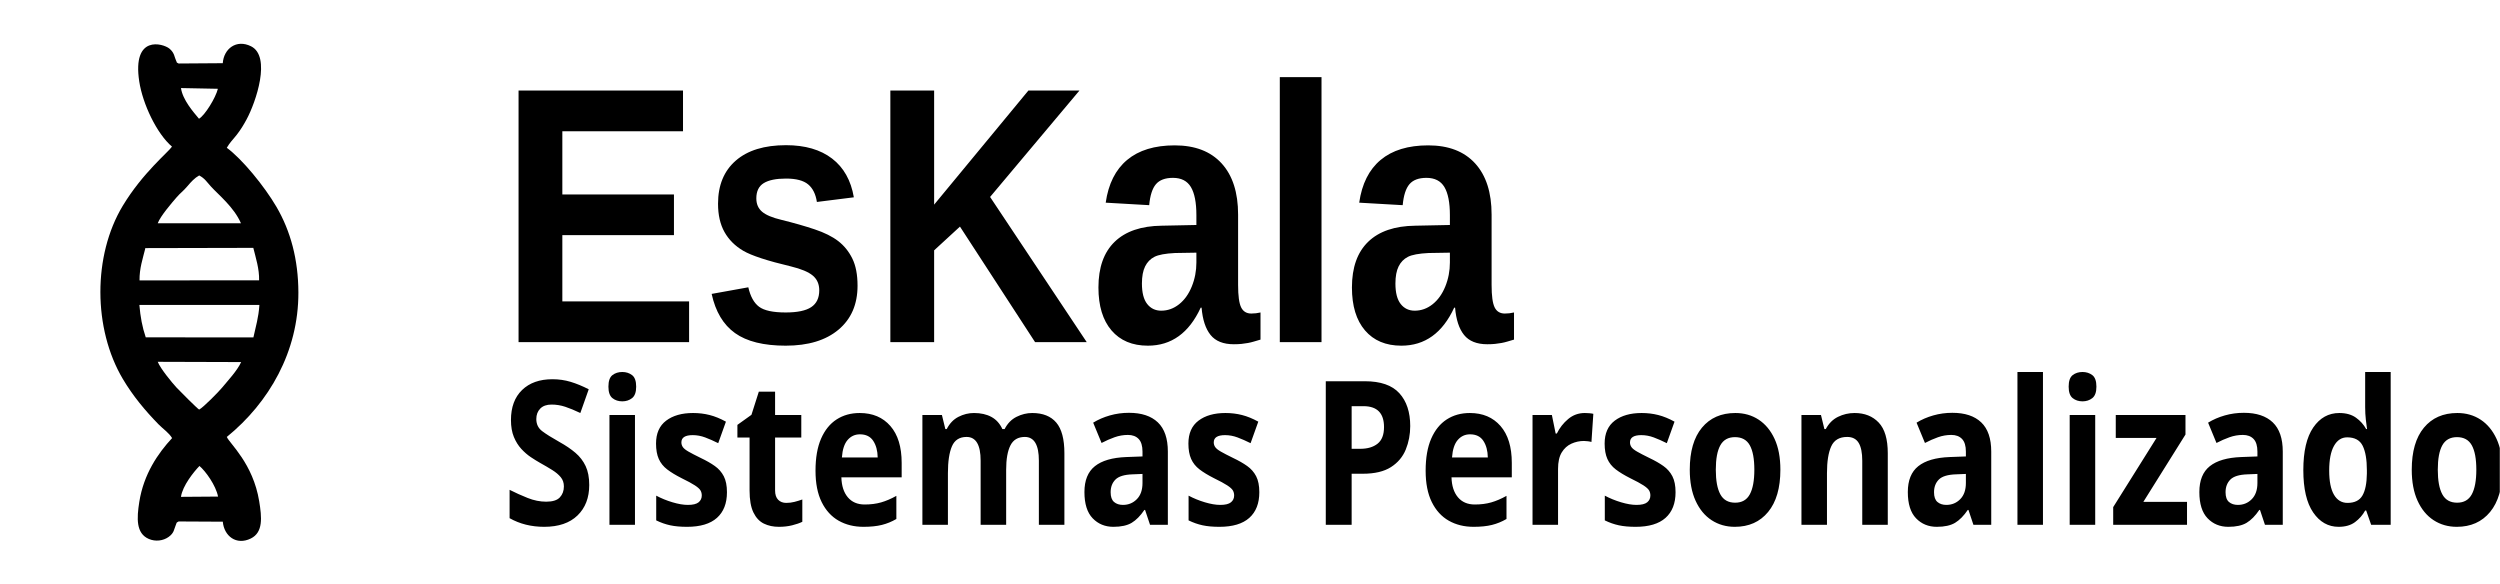
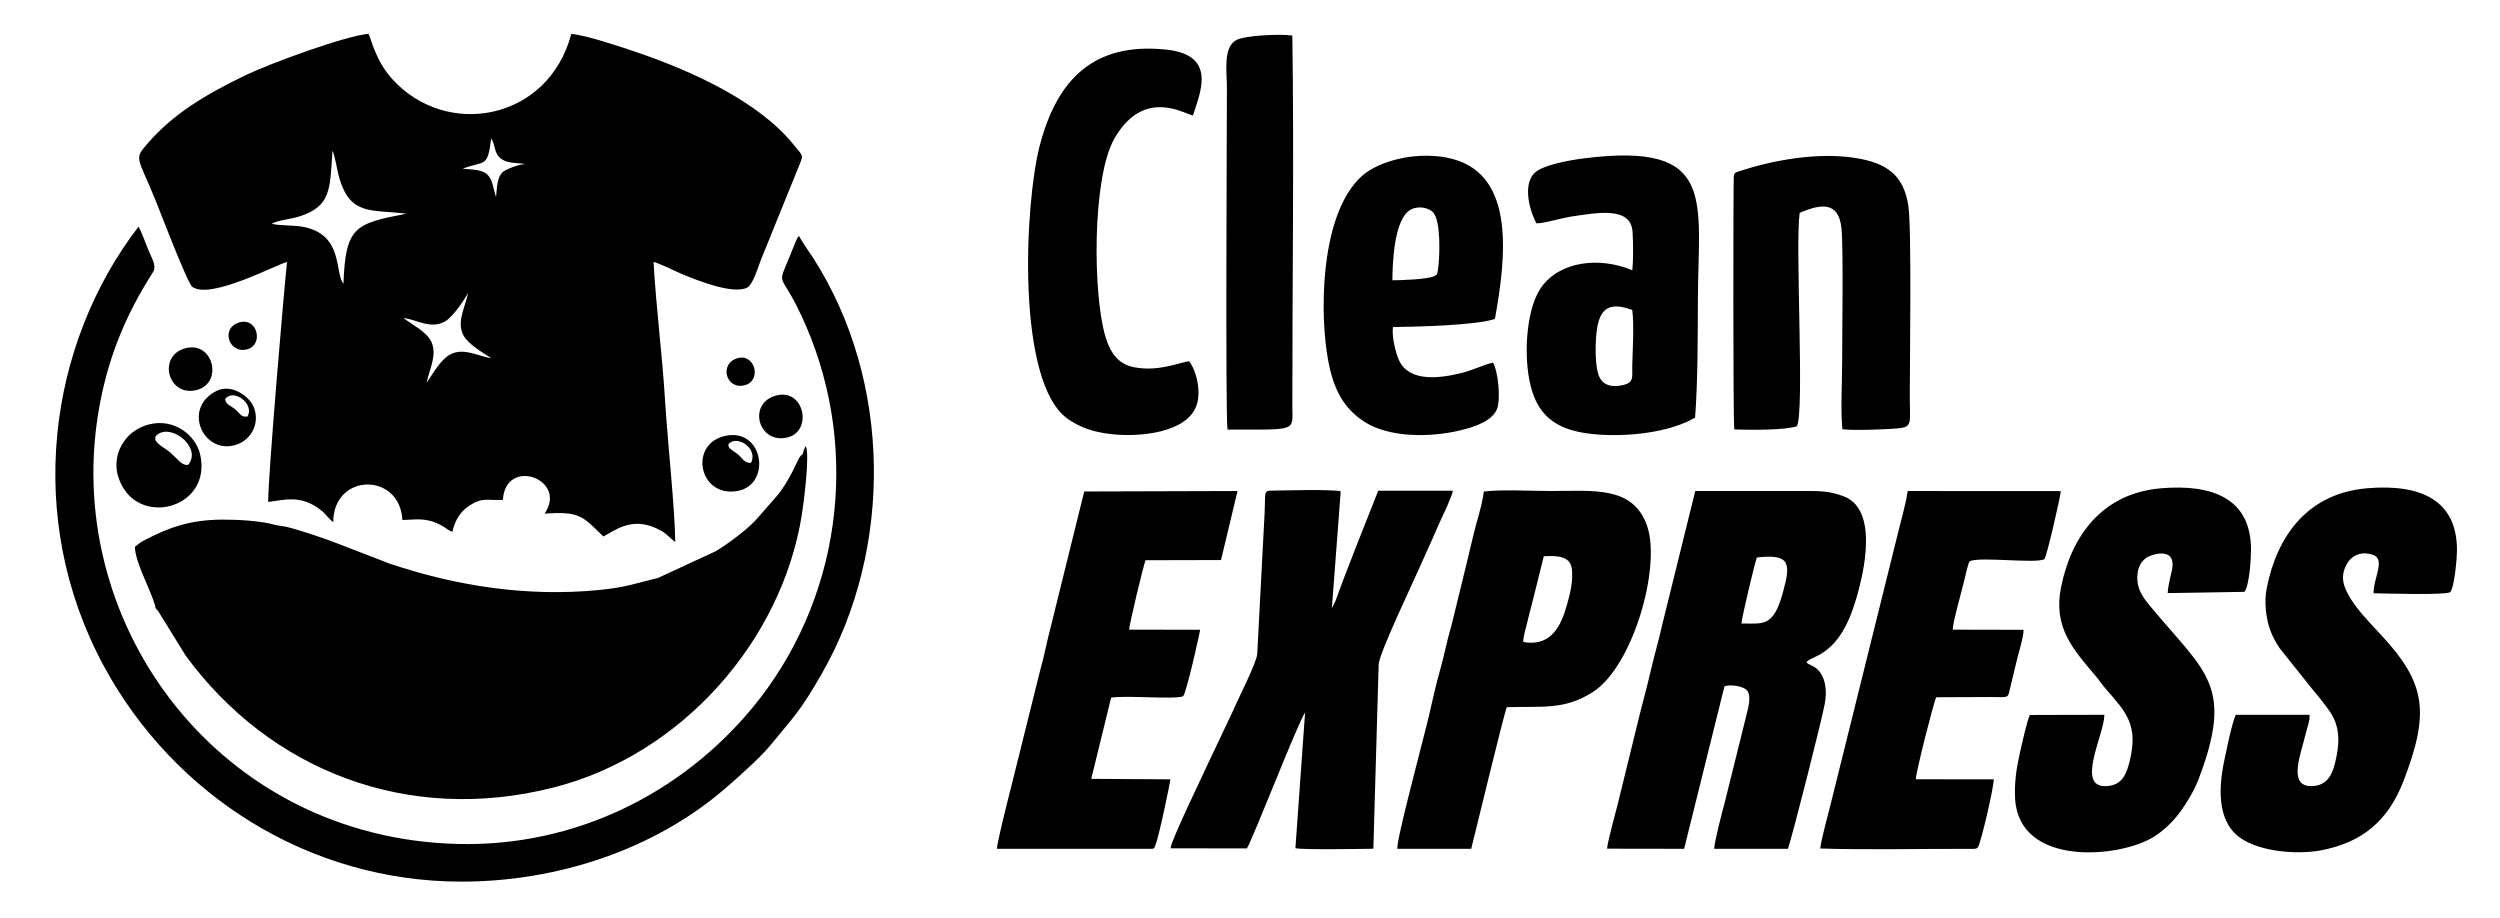
- <svg xmlns="http://www.w3.org/2000/svg" xml:space="preserve" width="3087px" height="721px" version="1.1" shape-rendering="geometricPrecision" text-rendering="geometricPrecision" image-rendering="optimizeQuality" fill-rule="evenodd" clip-rule="evenodd" viewBox="0 0 3087 720.72">
+ <svg xmlns="http://www.w3.org/2000/svg" xml:space="preserve" width="2020px" height="741px" version="1.1" shape-rendering="geometricPrecision" text-rendering="geometricPrecision" image-rendering="optimizeQuality" fill-rule="evenodd" clip-rule="evenodd" viewBox="0 0 2020 741.15">
  <defs>
-     <font id="FontID1" horiz-adv-x="801" font-variant="normal" fill-rule="nonzero" font-weight="700">
-       <font-face font-family="Kollektif">
-         <font-face-src>
-           <font-face-name name="Kollektif Bold" />
-         </font-face-src>
-       </font-face>
-       <missing-glyph>
-         <path d="M0 0z" />
-       </missing-glyph>
-       <glyph unicode="P" horiz-adv-x="568" d="M353.667 709.001c28,0 54.334,-5.5 79.167,-16.5 24.666,-11 46.167,-26 64.5,-45 18.5,-19 33,-41.333 43.667,-67 10.667,-25.667 16,-53.166 16,-82.5 0,-29.333 -5.333,-56.834 -16,-82.5 -10.667,-25.667 -25.166,-48.167 -43.5,-67.5 -18.333,-19.333 -39.834,-34.5 -64.5,-45.5 -24.666,-11 -51,-16.5 -79,-16.5l-155 0 0 -286 -152 0 0 709.001 306.667 0zm-20.333 -285c19.334,0 36,7.166 50.334,21.5 14.167,14.334 21.333,31.833 21.333,52.5 0,20 -7.166,37.166 -21.333,51.5 -14.334,14.334 -31,21.5 -50.334,21.5l-134.334 0 0 -147 134.334 0z" />
-       <glyph unicode="S" horiz-adv-x="616" d="M498.001 365c28,-16.666 49.333,-38 64,-64 14.666,-26 22,-56 22,-90 0,-32.001 -7.667,-61.834 -23,-89.501 -15.334,-27.666 -37,-52.166 -65,-73.5 -25.333,-19.333 -54.167,-34.167 -86.501,-44.5 -32.333,-10.333 -66.5,-15.833 -102.5,-16.5 -36,0 -70.334,5 -103,15 -32.666,10 -61.667,25 -87,45 -38,28.667 -64,63.334 -78,104l140 65c0,-6.667 2.334,-15 7,-25 4.667,-10 12,-19.667 22,-29 10,-9.333 23,-17.333 39,-24 16,-6.667 35.667,-10 59,-10 18.667,0 35.167,2.334 49.5,7 14.333,4.667 26.333,10.5 36,17.5 9.667,7 17,15.001 22,24 5,9 7.5,18.167 7.5,27.5 0,10.667 -3.5,20.667 -10.5,30 -7,9.333 -17.833,16.667 -32.5,22 -26.667,9.333 -54.833,17.167 -84.5,23.5 -29.666,6.333 -58.5,14.334 -86.5,24 -28,9.666 -54,22.5 -78,38.5 -24,16 -43,38.333 -57,67 -12.667,25.333 -19,52.333 -19,81 0,32 7.5,63 22.5,93 15,30 35.5,55.333 61.5,76 24.667,19.334 52.333,34.167 83,44.5 30.667,10.333 63,15.5 97,15.5 34,0 66.5,-5 97.5,-15.001 31,-10 58.834,-24.666 83.5,-44 24,-18 43,-39 57,-63l-114 -78c-14,19.334 -31.5,34.833 -52.5,46.5 -21,11.667 -44.5,17.5 -70.501,17.5 -36,0 -63.833,-8 -83.5,-24 -19.667,-16 -29.5,-37 -29.5,-63 0,-12 5.5,-22.667 16.5,-32 11,-9.334 25.334,-17.667 43,-25 17.666,-7.333 37.5,-13.833 59.5,-19.5 22,-5.667 43.833,-11.333 65.5,-17 21.667,-5.667 42.167,-11.5 61.5,-17.5 19.334,-6 35,-12.666 47.001,-20z" />
-       <glyph unicode="a" horiz-adv-x="608" d="M564.001 496.001l0 -496.001 -119 0 -14 53c-19.334,-26 -42.5,-43.333 -69.5,-52 -27,-8.667 -55.166,-13 -84.5,-13 -35.334,0 -67.834,6.833 -97.5,20.5 -29.667,13.667 -55.5,32.334 -77.5,56 -22,23.667 -39.167,51.333 -51.5,83 -12.333,31.666 -18.5,65.5 -18.5,101.5 0,36 6.167,69.833 18.5,101.5 12.333,31.666 29.5,59.333 51.5,83 22,23.667 47.833,42.333 77.5,56 29.666,13.666 62.167,20.5 97.5,20.5 32,0 61.333,-5 88,-15 26.667,-10 48.667,-26 66.001,-48l14 49 119 0zm-138 -249.001c0,26 -3.5,47.834 -10.5,65.5 -7,17.666 -16.334,32 -28,43 -11.667,11 -25.334,19 -41,24 -15.666,5 -32.5,7.5 -50.5,7.5 -18,0 -34.834,-3.667 -50.5,-11 -15.666,-7.333 -29.5,-17.167 -41.5,-29.5 -12,-12.333 -21.333,-27 -28,-44 -6.667,-17 -10,-34.833 -10,-53.5 0,-19.333 3.334,-37.333 10,-54 6.667,-16.666 16,-31.167 28,-43.499 12,-12.333 25.834,-22.167 41.5,-29.5 15.666,-7.333 32.5,-11 50.5,-11 36,0 66.5,11.167 91.5,33.5 25,22.333 37.833,56.5 38.5,102.5z" />
-       <glyph unicode="d" horiz-adv-x="590" d="M545.001 730.001l0 -730.001 -118 0 -20 43c-15.334,-16 -36.5,-29.167 -63.5,-39.5 -27,-10.333 -55.166,-15.5 -84.5,-15.5 -35.334,0 -68,6.833 -98.001,20.5 -30,13.667 -55.833,32.334 -77.5,56 -21.667,23.667 -38.667,51.333 -51,83 -12.333,31.666 -18.5,65.5 -18.5,101.5 0,36 6.167,69.833 18.5,101.5 12.333,31.666 29.333,59.333 51,83 21.667,23.667 47.5,42.333 77.5,56 30,13.666 62.667,20.5 98.001,20.5 31.334,0 59.167,-3.667 83.5,-11 24.334,-7.334 45.834,-19.667 64.5,-37l0 268 138 0zm-138 -483.001c0,26 -3.334,47.834 -10,65.5 -6.667,17.666 -16,32 -28,43 -12,11 -25.833,19 -41.5,24 -15.666,5 -32.5,7.5 -50.5,7.5 -18,0 -34.833,-3.667 -50.5,-11 -15.666,-7.333 -29.333,-17.167 -41,-29.5 -11.667,-12.333 -20.833,-27 -27.5,-44 -6.667,-17 -10,-34.833 -10,-53.5 0,-19.333 3.334,-37.333 10,-54 6.667,-16.666 15.833,-31.167 27.5,-43.499 11.666,-12.333 25.333,-22.167 41,-29.5 15.667,-7.333 32.5,-11 50.5,-11 36,0 66.5,11.167 91.5,33.5 25,22.333 37.833,56.5 38.5,102.5z" />
-       <glyph unicode="e" horiz-adv-x="595" d="M290 510.001c37.333,0 71.333,-7.5 102,-22.5 30.666,-15 57,-34.667 79,-59 22,-24.333 39,-52.333 51,-84 12,-31.666 18,-64.167 18,-97.5 0,-20 -2.667,-41.333 -8,-64l-354.001 0c13.333,-22.667 32.334,-41.834 57,-57.5 24.667,-15.666 51.334,-23.5 80,-23.5 28.667,0 53.833,2.334 75.5,7 21.667,4.667 42.167,10.666 61.5,18l46.001 -85c-24.667,-17.334 -52.833,-30.667 -84.5,-40 -31.666,-9.333 -65.5,-14 -101.5,-14 -39.334,0 -76,6.833 -110,20.5 -34,13.667 -63.667,32.167 -89,55.5 -25.333,23.334 -45.333,51 -60,83 -14.667,32 -22,66 -22,102 0,35.334 6.667,68.833 20,100.5 13.333,31.666 31.833,59.333 55.5,83 23.667,23.667 51.167,42.5 82.5,56.5 31.334,14 65,21 101,21zm113 -220c-8,28.667 -22.333,52 -43,70 -20.667,18 -44,27 -70,27 -26.667,0 -50.833,-9 -72.5,-27 -21.667,-18 -36.5,-41.333 -44.5,-70l230 0z" />
-       <glyph unicode="i" horiz-adv-x="253" d="M195 0l-138 0 0 496.001 138 0 0 -496.001zm-69 564.001c-21.334,0 -39.334,7.333 -54,22 -14.667,14.667 -22,32.667 -22,54 0,21.334 7.333,39.5 22,54.5 14.666,15.001 32.666,22.5 54,22.5 21.333,0 39.333,-7.5 54,-22.5 14.667,-15 22,-33.166 22,-54.5 0,-21.333 -7.333,-39.333 -22,-54 -14.666,-14.666 -32.666,-22 -54,-22z" />
-       <glyph unicode="l" horiz-adv-x="227" d="M49 731.001l138 0 0 -731.001 -138 0 0 731.001z" />
-       <glyph unicode="m" horiz-adv-x="816" d="M597.001 496.001c18,0 37.333,-3 58,-9 20.667,-6 39.834,-16.666 57.5,-32 17.667,-15.334 32.167,-36.333 43.5,-63 11.333,-26.667 17,-60.667 17,-102l0 -290 -138 0 0 264.334c0,19.833 -2.167,36.833 -6.5,50.833 -4.333,14 -10.167,25.333 -17.5,33.833 -7.333,8.667 -15.833,14.834 -25.5,18.5 -9.667,3.667 -19.5,5.5 -29.5,5.5 -9.333,0 -18.667,-1.667 -28,-5 -9.333,-3.333 -17.666,-9 -25,-17 -7.333,-7.833 -13.167,-18.833 -17.5,-32.833 -4.334,-14 -6.5,-31.666 -6.5,-52.833l0 -265.334 -138 0 0 264.334c0,40.5 -7,68.833 -21,84.667 -14,16 -34.334,24 -61,24 -19.334,0 -36.667,-9 -52,-27 -15.334,-17.834 -23,-45.834 -23,-83.667l0 -262.334 -138 0 0 496.001 118 0 20 -46.333c15.334,14.666 33.167,26.166 53.5,34.167 20.334,8.166 42.167,12.167 65.5,12.167 12,0 24.667,-1.167 38,-3.5 13.333,-2.333 26.333,-6.667 39,-12.666 12.666,-6 24.833,-13.834 36.5,-23.667 11.667,-9.667 22.166,-22 31.5,-36.833 8,12.833 17.666,24 29,33.833 11.333,9.667 23.667,17.833 37,24.166 13.333,6.334 27.167,11.167 41.5,14.167 14.334,3 28.167,4.5 41.5,4.5z" />
-       <glyph unicode="n" horiz-adv-x="541" d="M302.667 496.001c18.5,0 39.167,-2.667 61.834,-8 22.5,-5.333 43.834,-15.334 63.667,-30 20,-14.667 36.833,-35 50.333,-61 13.667,-26 20.5,-59.667 20.5,-101l0 -296.001 -138 0 0 290.167c0,15.333 -2.5,28.333 -7.5,39 -5,10.667 -11.667,19 -20,25.334 -8.333,6.333 -17.833,11 -28.5,14 -10.667,3 -21.333,4.5 -32,4.5 -8.667,0 -18.167,-1.5 -28.5,-4.5 -10.333,-3 -20,-7.834 -29,-14.5 -9,-6.667 -16.5,-15.167 -22.5,-25.834 -6,-10.666 -9,-23.333 -9,-38l0 -290.167 -138 0 0 496.001 118 0 20 -38c16,11.333 33.833,20.5 53.833,27.5 20,7 41.5,10.5 64.833,10.5z" />
-       <glyph unicode="o" horiz-adv-x="574" d="M289 510.001c35.334,0 68.667,-6.833 100,-20.5 31.334,-13.667 58.667,-32.334 82,-56 23.333,-23.667 41.834,-51.334 55.5,-83 13.667,-31.667 20.5,-65.5 20.5,-101.5 0,-36 -6.833,-69.833 -20.5,-101.5 -13.666,-31.667 -32.167,-59.333 -55.5,-83 -23.333,-23.667 -50.666,-42.333 -82,-56 -31.334,-13.667 -64.666,-20.5 -100,-20.5 -36,0 -69.667,6.833 -101,20.5 -31.334,13.667 -58.667,32.334 -82,56 -23.334,23.667 -41.834,51.333 -55.5,83 -13.667,31.666 -20.5,65.5 -20.5,101.5 0,36 6.833,69.833 20.5,101.5 13.666,31.666 32.166,59.333 55.5,83 23.333,23.667 50.666,42.333 82,56 31.334,13.666 65,20.5 101,20.5zm0 -401c16.666,0 32.167,3.333 46.5,10 14.334,6.667 27,15.833 38,27.5 11,11.666 19.667,25.667 26,42 6.333,16.334 9.5,34.5 9.5,54.501 0,20 -3.167,38.667 -9.5,56 -6.333,17.334 -15,32.5 -26,45.5 -11,13 -23.666,23.333 -38,31 -14.334,7.667 -29.834,11.5 -46.5,11.5 -16.666,0 -32.334,-3.833 -47,-11.5 -14.667,-7.667 -27.5,-18 -38.501,-31 -11,-13 -19.667,-28.167 -26,-45.5 -6.333,-17.333 -9.5,-36 -9.5,-56 0,-20 3.167,-38.167 9.5,-54.501 6.333,-16.333 15,-30.333 26,-42 11,-11.667 23.834,-20.833 38.501,-27.5 14.666,-6.667 30.333,-10 47,-10z" />
-       <glyph unicode="r" horiz-adv-x="412" d="M181 427.001c6.667,10.666 14.334,20.833 23,30.5 8.667,9.667 19,18.334 31,26 12,7.667 25.667,13.833 41,18.5 15.333,4.667 32.666,7 52,7 22.667,0 49,-4 79,-12l-13 -123c-7.334,1.334 -14.667,3 -22,5 -6,1.333 -12.667,2.5 -20,3.5 -7.333,1 -14,1.5 -20,1.5 -21.333,0 -41.166,-3 -59.5,-9 -18.333,-6 -34.166,-14.334 -47.5,-25 -13.333,-10.666 -24,-23.5 -32,-38.5 -8,-15 -12,-31.167 -12,-48.5l0 -263 -138 0 0 496.001 125 0 13 -69z" />
-       <glyph unicode="s" horiz-adv-x="443" d="M360.001 260.001c36.667,-26 55,-63.001 55,-111 0,-22 -5.166,-42.667 -15.5,-62 -10.333,-19.334 -24.5,-36.334 -42.5,-51 -18,-14.667 -39,-26.166 -63,-34.5 -24,-8.333 -49.667,-12.5 -77,-12.5 -20.667,0 -40.834,2.667 -60.5,8 -19.667,5.334 -37.833,12.667 -54.5,22 -16.666,9.333 -31.167,20.5 -43.5,33.5 -12.333,13 -21.5,27.5 -27.5,43.5 15.334,7.334 32.334,15.5 51,24.5 18.667,9 35,17.167 49,24.5 6,-10 15.334,-19.166 28,-27.5 12.666,-8.334 30,-12.5 52,-12.5 22.667,0 39.333,5.333 50,16 10.666,10.667 16,20.667 16,30 0,6.667 -3.667,12.833 -11,18.5 -7.333,5.667 -15.666,10.167 -25,13.5 -13.333,5.334 -24.333,8.167 -33,8.5 -8.667,0.334 -18.667,2.167 -30,5.5 -36,8.667 -63.5,20.167 -82.5,34.5 -19,14.334 -32.833,28.833 -41.5,43.5 -8.667,14.666 -13.5,28.666 -14.5,42 -1,13.333 -1.5,24 -1.5,32 0,21.334 4.667,41.667 14,61 9.333,19.333 22.166,36.166 38.5,50.5 16.334,14.334 35.334,25.834 57,34.5 21.667,8.667 44.833,13 69.5,13 20.667,0 40.333,-3 59,-9 18.667,-6 35.667,-14.334 51,-25 15.333,-10.667 28.5,-23.333 39.5,-38 11,-14.666 19.167,-31 24.5,-49l-107 -36c-4,12 -12.167,21.667 -24.5,29 -12.333,7.333 -25.5,11 -39.5,11 -14,0 -25.333,-4.667 -34,-14 -8.667,-9.333 -13,-18.667 -13,-28 0,-11.333 4.166,-20.166 12.5,-26.5 8.333,-6.333 17.5,-10.833 27.5,-13.5 7.334,-1.334 14.5,-2.5 21.5,-3.5 7,-0.999 13.833,-2.166 20.5,-3.5 23.333,-5.333 43.5,-11.333 60.5,-18 17,-6.667 31.833,-14.666 44.5,-24z" />
-       <glyph unicode="t" horiz-adv-x="383" d="M228.001 177.333c0,-23.5 7.166,-41.5 21.5,-54.333 14.334,-12.667 33.167,-19 56.5,-19 18.667,0 37.333,3.667 56,11l0 -115.167c-16.667,-5.333 -34.334,-9.667 -53,-13.333 -18.667,-3.667 -37.334,-5.5 -56,-5.5 -21.333,0 -41.667,2.667 -61,8 -19.334,5.333 -36.667,14.5 -52,27.5 -15.334,13 -27.5,30.333 -36.5,52 -9,21.667 -13.5,48.5 -13.5,80.5l0 224 -71 0 0 93 71 30 0 111 138 0 0 -111 134 0 0 -123 -134 0 0 -195.667z" />
-       <glyph unicode="z" horiz-adv-x="498" d="M224 123l229 0 0 -123 -410.001 0 0 116 204 257 -185 0 0 123 385.001 0 0 -91.667 -223 -281.334z" />
-     </font>
-     <font id="FontID0" horiz-adv-x="722" font-variant="normal" fill-rule="nonzero" font-weight="700">
-       <font-face font-family="Arial">
-         <font-face-src>
-           <font-face-name name="Arial Bold" />
-         </font-face-src>
-       </font-face>
-       <missing-glyph>
-         <path d="M0 0z" />
-       </missing-glyph>
-       <glyph unicode="E" horiz-adv-x="666" d="M73 0l0 716 530 0 0 -121 -385 0 0 -159 358 0 0 -121 -358 0 0 -194 399 0 0 -121 -544 0z" />
-       <glyph unicode="K" horiz-adv-x="722" d="M75 0l0 716 145 0 0 -317.167 292.167 317.167 194.333 0 -270.167 -278.833 284.167 -437.167 -187 0 -197 336.166 -116.5 -119.666 0 -216.5 -145 0z" />
-       <glyph unicode="a" horiz-adv-x="556" d="M174 359l-124 22c14,50.667 38.167,88.167 72.333,112.5 34.167,24.333 85,36.5 152.333,36.5 61.167,0 106.833,-7.166 136.833,-21.667 29.834,-14.5 51,-32.833 63.167,-55.166 12.166,-22.333 18.333,-63.167 18.333,-122.833l-2 -160c0,-45.5 2.167,-79.167 6.5,-100.833 4.333,-21.667 12.5,-44.833 24.5,-69.5l-136 0c-3.5,9 -8,22.333 -13.167,40 -2.167,8.167 -3.833,13.5 -4.833,16 -23.333,-23 -48.333,-40.167 -75,-51.667 -26.667,-11.5 -55,-17.334 -85.167,-17.334 -53.167,0 -95.167,14.5 -125.833,43.5 -30.666,28.833 -46,65.5 -46,109.833 0,29.167 7,55.333 21,78.333 14,22.833 33.5,40.5 58.833,52.667 25.167,12.166 61.5,22.833 109,32 64,12 108.5,23.333 133.167,33.667l0 13.833c0,26.667 -6.5,45.667 -19.5,57.167 -13.166,11.333 -37.833,17 -74,17 -24.5,0 -43.5,-4.833 -57.167,-14.667 -13.833,-9.667 -24.833,-26.834 -33.333,-51.334zm184 -111c-17.5,-5.833 -45.333,-12.833 -83.5,-21 -38,-8.167 -63,-16.166 -74.666,-23.833 -17.833,-12.833 -26.834,-28.833 -26.834,-48.333 0,-19.333 7.167,-35.834 21.5,-49.833 14.334,-14 32.5,-21 54.667,-21 24.667,0 48.333,8.167 70.833,24.333 16.5,12.5 27.5,27.5 32.667,45.5 3.5,11.667 5.333,34 5.333,66.833l0 27.334z" />
-       <glyph unicode="l" horiz-adv-x="277" d="M72 0l0 716 137 0 0 -716 -137 0z" />
-       <glyph unicode="s" horiz-adv-x="556" d="M23 146l138 21c5.834,-26.5 17.667,-46.667 35.667,-60.333 17.833,-13.833 43,-20.667 75.167,-20.667 35.5,0 62.167,6.5 80.167,19.5 12,9.167 18,21.5 18,36.834 0,10.333 -3.333,19 -9.833,25.833 -6.833,6.5 -22.167,12.667 -45.833,18.167 -110.833,24.5 -181,46.833 -210.667,67 -41.167,28.167 -61.667,67.166 -61.667,117 0,45.166 17.833,83 53.334,113.666 35.5,30.667 90.5,46 165,46 71,0 123.833,-11.667 158.333,-34.833 34.5,-23.333 58.334,-57.667 71.333,-103.167l-129 -24c-5.5,20.333 -16.166,36 -31.667,46.833 -15.5,10.833 -37.666,16.167 -66.5,16.167 -36.333,0 -62.333,-5 -78.167,-15.167 -10.5,-7.167 -15.667,-16.5 -15.667,-27.834 0,-9.833 4.5,-18.166 13.667,-25 12.5,-9.167 55.334,-22 128.667,-38.666 73.333,-16.667 124.5,-37 153.5,-61.167 28.833,-24.333 43.167,-58.5 43.167,-102.167 0,-47.5 -19.833,-88.5 -59.667,-122.666 -39.667,-34.167 -98.5,-51.334 -176.5,-51.334 -70.667,0 -126.666,14.334 -168,42.834 -41.167,28.5 -68.167,67.166 -80.834,116.167z" />
-     </font>
    <clipPath id="id0">
-       <path d="M-0.25 0.58l3087 0 0 720.72 -3087 0 0 -720.72z" />
+       <path d="M-0.2 0.5l2020 0 0 741.15 -2020 0 0 -741.15z" />
    </clipPath>
  </defs>
  <g id="Capa_x0020_1">
    <g>
  </g>
    <g clip-path="url(#id0)">
      <g>
-         <path d="M275.08 77.89l-0.12 0.38c13.1,0.01 26.01,2.79 22.98,18.41 -2.44,12.63 -15.29,12.11 -27.85,11.81l-1.04 1c-2.72,11.11 -16.07,32.88 -23.34,36.99 -3.71,6.65 -27.17,31 -33.35,34.44 -4.2,6.51 -36.22,32.31 -60.84,73.17 -36.91,61.26 -36.63,151.68 0.14,213.68 12.42,20.94 27.6,39.16 44.07,56.02 5.46,5.59 13.11,10.71 16.77,17.03 7.06,3.14 11.41,10.3 17.48,16.45 4.46,4.52 13.92,12.27 16.3,17.98 7.5,6.2 20.3,23.98 22.97,37.78l1.18 0.1c13.08,0.95 26.12,-0.52 27.73,13.71 1.64,14.55 -10.58,16.9 -23.21,16.9l0.17 0.31c1.52,17.57 16.55,29.61 34.6,20.74 15.42,-7.59 13.56,-26.18 10.35,-45.9 -7.6,-46.79 -36.66,-71.46 -40.01,-79.49 -6.62,-3.89 -11.38,-11.16 -17.09,-17.01 -5.43,-5.57 -12.83,-11.36 -17.1,-16.78 -2.36,-1.38 -24.04,-23.05 -27.75,-27.04 -5.5,-5.93 -20.01,-23.5 -23.34,-31.94l-0.88 -0.26c-14.63,0.22 -29.14,2.97 -32.65,-9.63 -4.03,-14.45 5.66,-21.05 18.71,-20.33 -4.36,-12.91 -6.57,-25.19 -7.86,-40l-0.03 -0.87c-13.87,1.39 -25.18,-0.24 -25.23,-14.55 -0.05,-14.25 11.41,-16.36 25.45,-14.9 -0.16,-15.05 3.97,-26.64 7.28,-40.08 -12.52,-1.42 -23.6,-6.13 -17.78,-21.95 4.12,-11.18 18.21,-9.36 32.12,-8.64l0.85 0.14c3.37,-9.02 17.54,-25.35 23.36,-32.11 4.56,-5.31 7.89,-7.29 13.49,-13.89 4.43,-5.23 8.67,-9.9 14.34,-13.06l33.04 -33.48c0.15,-0.54 0.69,-0.48 1.06,-0.68 3.7,-6.54 7.59,-10.01 12.39,-16.18 4.64,-5.97 8.26,-11.88 11.98,-18.76 11.66,-21.56 30.77,-77.88 5.51,-90.42 -18.04,-8.95 -33.62,3.03 -34.85,20.91l0 0zm-29.13 138.61c6.88,3.67 8.84,7.38 14.45,13.58 9.23,10.21 28.5,25.51 37.11,45.43l-102.75 0.05 -0.85 -0.14c-4.58,11.15 -9.93,17.26 -13.78,30.8l132.66 -0.3c2.99,12.29 7.53,25.94 7.14,40.09l-147.64 0.08 -0.22 29.45 0.03 0.87 148.21 0c-1.08,16.03 -4.45,26.25 -7.4,40.08l-132.95 -0.08c2.59,5.23 4.36,10.86 6.81,15.96 2.28,4.77 5.27,8.62 7.13,14l0.88 0.26 102.99 0.32c-4.93,10.83 -16.58,23.07 -23.46,31.49 -3.88,4.77 -23.56,24.88 -28.44,27.17 4.27,5.42 11.67,11.21 17.1,16.78 5.71,5.85 10.47,13.12 17.09,17.01 52.16,-42.4 88.62,-105.5 88.39,-178.39 -0.13,-40.69 -9.57,-75.72 -27.04,-105.67 -14.96,-25.61 -42.51,-59.18 -61.36,-73 -0.37,0.2 -0.91,0.14 -1.06,0.68l-33.04 33.48 0 0zm29.17 427.55l-0.17 -0.31 -4.52 -30.61 -1.18 -0.1 -45.79 0.34c1.87,-13.59 15.88,-31 22.82,-38.12 -2.38,-5.71 -11.84,-13.46 -16.3,-17.98 -6.07,-6.15 -10.42,-13.31 -17.48,-16.45 -17.29,18.62 -35.1,44.35 -40.52,78.89 -3.14,20.04 -4.2,38.79 11.84,45.66 8.18,3.51 17.67,2.3 24.37,-2.49 7.02,-5.02 6.67,-9.65 8.62,-14 1.95,-4.35 0.04,-3 3.76,-5.12l54.55 0.29 0 0zm-62.76 -463.13c6.18,-3.44 29.64,-27.79 33.35,-34.44 -6.75,-8.12 -20.17,-23.21 -22.24,-37.88l45.58 0.89 1.04 -1c3.14,-11.63 3.87,-17.61 4.87,-30.22l0.12 -0.38 -54.51 0.39c-3.78,-2.13 -1.18,0.09 -3.28,-3.94 -1.75,-3.34 -1.7,-9.29 -8.16,-14.52 -7.84,-6.33 -46.04,-17.38 -37.2,40.56 4.23,27.78 21.56,64.42 40.43,80.54l0 0zm-32.79 125.09l0.56 0.21c3.85,-13.54 9.2,-19.65 13.78,-30.8 -13.91,-0.72 -28,-2.54 -32.12,8.64 -5.82,15.82 5.26,20.53 17.78,21.95l0 0zm14.33 140.36c-1.86,-5.38 -4.85,-9.23 -7.13,-14 -2.45,-5.1 -4.22,-10.73 -6.81,-15.97 -13.05,-0.71 -22.74,5.89 -18.71,20.34 3.51,12.6 18.02,9.85 32.65,9.63zm-21.83 -70.83l0.22 -29.45c-14.04,-1.46 -25.5,0.65 -25.45,14.9 0.05,14.31 11.36,15.94 25.23,14.55l0 0zm102.88 268.2c12.63,0 24.85,-2.35 23.21,-16.9 -1.61,-14.23 -14.65,-12.76 -27.73,-13.71l4.52 30.61 0 0zm-4.86 -535.25c12.56,0.3 25.41,0.82 27.85,-11.81 3.03,-15.62 -9.88,-18.4 -22.98,-18.41 -1,12.61 -1.73,18.59 -4.87,30.22z" />
-         <g transform="matrix(0.0965189 0 0 0.116101 466.23 380.452)">
-           <text x="1543.5" y="360.36" id="Nombre" font-weight="bold" font-size="3888.72px" font-family="Arial">EsKala</text>
-         </g>
-         <g transform="matrix(0.0989018 0 0 0.116101 466.856 606.058)">
-           <text x="1543.5" y="360.36" id="Descripcion" font-weight="bold" font-size="2138.56px" font-family="Kollektif">Sistemas Personalizados</text>
-         </g>
-         <line fill="none" stroke-width="33.33" stroke-miterlimit="22.926" x1="497.5" y1="84.17" x2="499.59" y2="648.66" />
+         <path id="Express" d="M1806.63 577.65c-3.72,9.45 -6.1,22.49 -8.36,32.65 -4.32,19.34 -8.41,47.7 8.14,63.65 14.67,14.15 48.54,17.11 68.94,13.29 33.52,-6.28 54.5,-23.97 66.88,-56.07 21.53,-55.86 17.71,-79.2 -17.56,-117.43 -11.53,-12.49 -33.42,-33.89 -31.24,-49.18 1.43,-10.07 9.13,-20.6 23.5,-16.38 11.56,3.4 0.69,19.36 1.13,31.26 9.83,0.21 56.7,1.63 61.85,-0.8 3.36,-3.6 5.55,-26.91 5.52,-34.53 -0.18,-39.59 -28.85,-53.17 -72.33,-49.54 -48.43,4.04 -73.18,38.64 -81.47,80.97 -2.22,11.33 -0.46,25.49 3.37,34.96 1.89,4.69 4.03,8.97 7.19,13.41l26.91 33.74c3.22,3.7 5.97,7.22 8.88,10.96 2.37,3.05 6.1,8.08 7.91,11.99 5.21,11.25 4.15,22.29 1.38,34.48 -2.28,10.01 -6.21,20.22 -19.71,20.23 -19.04,0 -8.18,-26.15 -4.52,-41.85 1.12,-4.82 3.65,-10.93 3.27,-15.81l-59.68 0zm-166.34 0.17c-2.1,3.57 -6.99,25.73 -8.34,31.77 -2.48,11.13 -4.4,23.42 -3.59,36.28 3.49,55.07 84.79,47.5 111.94,30.46 8.45,-5.3 15.15,-11.84 21.16,-19.77 5.05,-6.67 11.71,-17.9 14.72,-25.75 29.38,-76.36 6.47,-86.9 -36.56,-138.41 -6.71,-8.04 -13.49,-15.39 -12.41,-28.16 0.54,-6.32 3.09,-10.48 7.24,-13.53 3.13,-2.3 25.87,-10.5 20.26,11.72 -1.04,4.15 -2.99,12.62 -3.08,16.89l61.92 -1c4.06,-4.38 5.46,-26.82 5.44,-34.21 -0.09,-41.87 -31.9,-52.83 -72.34,-49.53 -49.01,3.98 -73.33,40.04 -81.27,80.43 -6.26,31.81 9.55,49.55 27.88,71.1 3.54,4.16 5.31,7.15 8.8,11.13 15.98,18.27 25.88,28.73 19,57.28 -2.45,10.19 -5.75,20.28 -19.12,20.83 -24.86,1.02 -1.61,-41.44 -1.45,-57.68l-60.2 0.15zm-169.38 107.91c34.92,1.19 82.47,0.18 120.08,0.28 4.38,0.01 5.67,0.31 7.15,-1.02 2.32,-2.62 13.15,-49.16 12.92,-55.17l-62.95 -0.03c-0.44,-3.83 14.71,-63.44 16.48,-66.3l44.23 -0.18c14.56,-0.04 13.47,1.58 15.49,-7.25l4.84 -20.15c1.56,-6.87 6.06,-20.97 6.03,-26.92l-57.17 -0.12c-0.53,-4.47 7.78,-33.21 9.65,-41.48 0.37,-1.59 2.82,-12.9 4.02,-13.87 8.62,-3.82 53.43,2.18 60.29,-1.63 1.81,-1.58 13.45,-52.22 13.27,-55l-123.75 -0.07c-1.58,11.45 -5.79,25.13 -8.44,36.48l-53.77 216.54c-1.34,5.19 -8.64,32.54 -8.37,35.89zm-63.73 -181.82c0.11,-4.3 11.21,-50.99 12.48,-53.38 27.26,-3.09 27.51,4.8 20.88,28.76 -7.72,27.92 -15.92,24.48 -33.36,24.62zm-108.59 181.96l62.26 0.1 32.6 -131.34c4.78,-1.75 15.24,-0.07 18.11,3.21 3.89,4.43 1.11,14.06 -0.08,18.93l-18.06 72.73c-1.54,5.48 -8.52,32.18 -8.19,36.46l59.52 0.02c4.71,-14.69 26.73,-101.61 29.75,-117.17 1.84,-9.5 1.19,-21.77 -6.61,-28.49 -2.82,-2.43 -6.38,-3.07 -8.14,-4.99 2.67,-5.42 23.72,-3.76 37.35,-42.77 6.79,-19.42 23.55,-79.31 -6.91,-91.31 -12.51,-4.93 -21.59,-4.44 -36.65,-4.44 -27.89,-0.01 -55.79,-0.05 -83.69,0.01l-26.78 108.35c-2.63,12.07 -6.26,24.14 -9.06,36.29 -2.75,11.92 -5.95,23.86 -8.94,35.48l-17.85 72.8c-1.64,6.27 -8.58,31.89 -8.63,36.13zm-67.85 -167.21c0.4,-6.04 2.6,-12.08 3.92,-18.1 1.25,-5.72 3.01,-11.31 4.31,-17l8.49 -34.04c11.67,-0.56 21.85,-0.08 22.77,11.2 0.82,9.94 -1.67,19.54 -4.07,28.06 -4.61,16.38 -12.1,32.7 -32.82,30.45l-2.6 -0.57zm-13.18 52.87c28.19,-0.97 46.46,2.58 69.61,-12.31 32.23,-20.72 54.95,-100.2 43.98,-133.5 -10.99,-33.35 -43.65,-28.91 -78.06,-28.91 -15.21,0 -40.01,-1.36 -54.1,0.42 -1.48,11.87 -6.16,25.08 -8.71,36.26 -2.65,11.59 -5.74,23.94 -8.68,36.07l-8.91 36.45c-3.6,11.74 -5.55,23.35 -9.04,35.43 -3.32,11.48 -6.1,24.34 -8.9,36.4 -4.42,19.06 -26.58,100.98 -25.69,108.12l59.7 0.01c2.34,-8.76 26.61,-109.99 28.8,-114.44zm-271.75 114.05l61.66 0.08c5.07,-8.13 41.96,-103.36 47.05,-109.79l-7.82 109.58c5.27,1.47 53.87,0.61 62.99,0.45l4.29 -148.87c0.21,-8.75 27.69,-66.03 32.88,-78.02 4.36,-10.06 9.61,-20.87 13.75,-30.83 3.05,-7.37 12.67,-26.37 13.32,-31.6l-60.33 0.02c-10.11,25.86 -24.94,62.37 -34.43,88.85l-3 6.06 7.15 -94.51c-9.16,-1.67 -43.78,-0.65 -55.27,-0.5 -7.64,0.1 -5.31,1.16 -6.32,19.64l-5.88 112.23c-0.23,6.76 -15.93,37.34 -19.78,46.51l-17.21 36.32c-4.79,10.71 -33.1,68.68 -33.05,74.38zm54.11 -288.76l-123.89 0.38 -26.95 109.03c-3.27,12.02 -5.22,23.56 -8.7,35.68l-17.88 71.86c-2.19,9.02 -17.4,67.98 -17,72.2l125.74 -0.01c2.03,-0.77 1.02,-0.12 2.05,-2.24 2.9,-5.92 12.46,-52.78 12.37,-53.89l-63.96 -0.4 16.07 -65.61c12.05,-2.06 51.39,1.66 58.1,-1.12 2.42,-1.4 13.47,-50.55 13.84,-53.75l-57.37 -0.1c-0.14,-3.29 11.6,-52.2 13.25,-56.1l60.99 -0.14 13.34 -55.79z" />
+         <path id="Clean" d="M1401.39 347.04c11.62,0.55 41.88,0.65 50.57,-2.58 6.35,-11.49 -1.47,-144.77 2.24,-172.42 18.07,-7.79 31.58,-8.86 33.8,12.42 1.63,15.56 0.54,87.27 0.54,108.65 0,16.33 -1.34,38.12 0.21,53.78 9.39,1.16 30.84,0.23 40.88,-0.39 16.61,-1.03 13.58,-2.37 13.58,-26.22 0,-27.23 1.61,-135.89 -1.16,-153.98 -3.74,-24.47 -16.95,-34.73 -43.74,-38.78 -29.59,-4.47 -64.67,1.67 -91.82,10.55 -4.15,1.36 -4.94,1.04 -5.51,4.63 -0.42,2.64 -0.66,197.7 0.41,204.34zm-82.48 -96.56c1.66,12.1 0.29,32.7 0,45.56 -0.18,8.45 1.77,13.1 -7.64,15.19 -8.89,1.97 -15.33,0.13 -18.5,-5.73 -4.52,-8.36 -3.89,-31.12 -2.11,-41.15 2.95,-16.56 11.64,-19.93 28.25,-13.87zm-77.48 -70.01c4.59,0.44 21.25,-4.4 27.82,-5.39 21.51,-3.23 48.53,-8.42 49.91,12.24 0.56,8.46 0.69,22.75 -0.17,31.08 -27.65,-11.38 -57.29,-6.51 -72.12,11.77 -13.22,16.3 -15.71,53.21 -11.13,76.88 5.29,27.34 19.69,40.45 50.83,43.7 28.64,2.98 63.23,-1.5 83.14,-13.26 2.31,-31.72 2.09,-64.87 2.26,-96.76 0.44,-79.59 15.1,-126.17 -91.59,-112.81 -12.18,1.52 -34.41,5.44 -40.8,12.23 -9.09,9.65 -3.7,29.91 1.85,40.32zm-116.34 46.05c0.02,-13.37 1.22,-49.66 14.76,-57.1 6.45,-3.55 15.28,-1.37 18.45,2.58 5.63,7.01 5.16,31.97 4.01,42.44 -0.87,7.91 -0.82,7.17 -3.03,8.53 -4.59,2.84 -28.2,3.54 -34.19,3.55zm81.25 66.57c-6.68,1.36 -16.16,6.04 -24.99,8.25 -17.15,4.29 -42.33,7.94 -50.79,-9.92 -2.88,-6.06 -6.11,-19.68 -5.03,-27.12 18.4,-0.18 67.95,-1.39 82.42,-6.57 8.78,-48.8 16.84,-115.45 -33.88,-129.17 -26.65,-7.2 -59.16,0.75 -73.58,13.65 -31.97,28.58 -34.22,101.92 -28.53,141.61 3.93,27.38 11.77,45.09 30.81,57.24 19.47,12.44 52.45,12.88 78.15,6.51 11.12,-2.76 24.53,-7.42 28.56,-16.65 3.36,-7.72 1.1,-31.17 -3.14,-37.83zm-214.48 54.08c57.28,0.02 52.39,1.68 52.37,-19.13 -0.08,-98.74 1.45,-201.7 -0.02,-299.32 -9.59,-1.44 -38,-0.14 -45.1,3.55 -11.11,5.78 -7.77,25.7 -7.77,38.68 0,21.69 -1.3,267.01 0.52,276.22zm-31.16 -55.31c-12.51,2.69 -25.53,8.11 -43.54,5.09 -13.64,-2.28 -19.89,-11.86 -23.68,-23.85 -10.6,-33.47 -11.29,-129.42 6.94,-161.14 23.67,-41.21 56.05,-20.15 63.48,-18.6 5.26,-17.34 20.42,-48.78 -21.38,-53.24 -59.74,-6.38 -88.55,25.12 -102.34,77.1 -12.28,46.29 -19.73,193.31 23.35,221.86 9.7,6.42 19.24,10.02 34.13,11.74 22.32,2.58 61.07,-0.68 69.11,-23.1 3.96,-11.06 0.07,-28.22 -6.07,-35.86z" />
+         <path id="Logo" d="M372.73 712.5c77.58,0 155.74,-25.86 212.87,-75.05 9.75,-8.4 28.88,-25.42 36.55,-34.84 18.82,-23.13 23.75,-26.57 41.98,-58.5 57.12,-100.05 56.93,-235.67 -7.11,-335.56 -3.7,-5.76 -8.92,-12.72 -11.38,-17.76 -1.15,1.01 -0.57,0.26 -1.58,1.76l-3.12 7.33c-1.44,3.51 -2.31,5.77 -3.78,9.38 -10.13,24.81 -5.99,7.82 13.95,53.97 44.56,103.09 27.56,223.37 -43.41,308.99 -56.97,68.72 -142.85,112.43 -238.73,109.82 -190.83,-5.18 -316.95,-174.66 -290.09,-346.11 6.89,-44 21.78,-80.56 44.6,-116 3.24,-5.03 -1.3,-11.67 -3.9,-18.15 -2.41,-6 -4.98,-13.33 -7.79,-18.67 -72.97,94.83 -93.06,235.48 -27.85,355.6 56.64,104.33 165.65,173.79 288.79,173.79zm275.68 -345.33c-1.12,6.55 -10.48,25.68 -14.05,31.68 -43.29,72.87 -120.93,101.21 -209.93,101.37 -68.7,0.14 -93.39,-12.76 -152.51,-26.51 -42.07,-9.78 -91.56,-14.32 -131.57,7.3 -4.87,2.63 -8.98,5.87 -13.52,8.12l0.5 4.26 22.63 36.61c67.87,92.46 179.12,136.56 297.4,106.38 103.17,-26.32 184.04,-117.96 200.45,-220.33 1.49,-9.32 6.66,-49.15 3.15,-55.59 -1.66,2.97 -1.49,3.43 -2.55,6.71zm-521.08 126.22l-0.5 -4.26c4.54,-2.25 8.65,-5.49 13.52,-8.12 40.01,-21.62 89.5,-17.08 131.57,-7.3 59.12,13.75 83.81,26.65 152.51,26.51 89,-0.16 166.64,-28.5 209.93,-101.37 3.57,-6 12.93,-25.13 14.05,-31.68 -1.62,1.22 -0.5,0.13 -1.84,1.56 -1.91,2.04 -8.92,21.04 -20.17,33.54l-16.25 18.5c-7.88,8.23 -21.88,18.61 -31.77,24.63l-46.76 21.64c-18.86,4.54 -25.84,7.64 -47.69,9.78 -57.94,5.69 -114.94,-3.12 -169.22,-21.3l-40.68 -15.72c-9.4,-3.85 -33.2,-11.87 -42.94,-14.06 -3.52,-0.79 -6.46,-0.81 -9.68,-1.73 -10.76,-3.07 -29.66,-4.17 -42.3,-4.07 -25.44,0.19 -42.72,6.12 -63.09,16.93 -2.22,1.18 -1.41,0.67 -3.55,2.19 -1.61,1.16 -2.5,1.9 -3.64,2.82 -0.03,12.1 12.69,34.7 16.43,47.76 0.02,0.06 -0.44,2.01 2.07,3.75zm24.52 -117.68c-5.85,0.51 -8.14,-4.97 -16.3,-11.54 -2.76,-2.23 -17.31,-9.27 -6.32,-14.28 12.08,-5.5 33.46,12.87 22.62,25.82zm-31.82 -32.67c-20.02,5.19 -29.89,24.95 -24.84,41.76 12.96,43.13 76.72,27.09 66.35,-17.61 -3.62,-15.59 -21.12,-29.44 -41.51,-24.15zm61.68 -20.49c6.92,-9.07 24.08,4.02 18.08,14.07 -5.57,0.71 -5.95,-2.59 -10.04,-5.93 -3.95,-3.22 -7.31,-3.46 -8.04,-8.14zm-7.06 -6.57c-28.47,14.39 -9.66,53.28 17.33,42.98 10.57,-4.04 17.88,-16.3 13.13,-29.43 -3.2,-8.82 -17.97,-19.86 -30.46,-13.55zm420.87 50.7c-2.83,-2.12 -11.54,-6.56 -4.2,-9.75 7.31,-3.19 20.76,6.42 15.42,17.16 -5.83,0.26 -7.03,-4.27 -11.22,-7.41zm-9.48 -14.44c-29.9,6.36 -21.52,49.89 9.49,44.6 28.07,-4.8 21.6,-51.22 -9.49,-44.6zm39.14 -32c-21.35,7.53 -11.72,39.35 11.54,33.15 20.42,-5.44 12.68,-41.7 -11.54,-33.15zm-475.74 -38.75c-22.95,6.35 -13.63,40.12 9.75,33.58 21.21,-5.94 12.85,-39.84 -9.75,-33.58zm44.14 -21.04c-16.14,4.36 -8.81,25.9 6,21.85 13.41,-3.67 8.41,-25.74 -6,-21.85zm402.02 29.1c-14.95,4.55 -8.98,25.79 6.17,21.74 13.94,-3.74 8.21,-26.12 -6.17,-21.74zm-269.76 -32.51c10.96,1.14 21.86,9.44 33.78,2.64 6.32,-3.6 17.07,-19.53 18.27,-23.05 -0.87,9.43 -9.83,22.82 -3.48,34.49 3.77,6.93 14.84,13.55 22.45,18.34 -10.34,-1.31 -22.45,-9.06 -33.66,-2.77 -7.16,4.02 -13.37,14.81 -18.53,22.61 1.75,-10.14 8.98,-22.53 3.5,-33.54 -3.87,-7.78 -15.67,-13.65 -22.33,-18.72zm-106.4 -76.23c5.31,-2.94 15.31,-3.7 21.67,-5.69 26.47,-8.32 25.21,-21.75 27.41,-53.46 2.04,4.27 3.86,16.86 5.55,22.5 9.03,30.12 25.32,25.05 54.23,28.53 -42.09,8.02 -49.15,10.71 -50.96,56.61 -7.37,-9.14 0.45,-40.42 -33.75,-46.2 -6.09,-1.03 -20.24,-0.84 -24.15,-2.29zm154.26 -44.48c18.29,-6.98 19.96,-0.14 23.05,-24.42l0.89 1.47c2.53,5.07 1.6,11.13 7.6,15.26 5.33,3.66 12.78,2.76 19.54,4.05 -3.59,-0.63 -16.01,3.89 -18.66,6.34 -4.82,4.44 -4.58,12.56 -5.45,20.11 -2.33,-6.45 -2.42,-13.62 -6.98,-18.03 -4.42,-4.27 -12.43,-3.98 -19.99,-4.78zm-141.93 75.42c-1.97,16.65 -15.49,174.43 -15.22,193.9 13.86,-1.7 26.93,-6.11 43.26,7.16 3.4,2.76 6.58,7.55 9.3,9.09 0.09,-39.81 53.86,-40.5 55.9,-1.64 11.66,-0.35 19.2,-2.31 31.83,4.52 3.3,1.79 5.05,3.77 8.52,5.01 2.29,-9.59 6.38,-16.1 13.15,-20.72 11.16,-7.61 14.9,-4.41 27.71,-5.1 1.98,-34.96 52.78,-16.92 33.73,11.07 28.26,-1.78 30.38,1.76 47.46,18.54 10.85,-5.73 24.48,-17.09 46.69,-4.64 5.14,2.87 6.95,5.93 11.42,9.09 -0.38,-28.51 -6.26,-81.52 -8.19,-113.59 -2.26,-37.52 -7.3,-75.71 -9.35,-112.72 3.62,0.55 18.17,7.76 23.01,9.78 11.63,4.85 40.32,16.45 52.24,11.14 5.2,-2.32 9.04,-16.52 11.4,-22.37l28.98 -71.52c5.79,-14.71 6.38,-10.88 -2.68,-22.1 -28,-34.62 -81.53,-59.02 -125.88,-74.2 -12.15,-4.15 -41.46,-14.07 -53.56,-15.03 -18.45,70.11 -101.22,85.23 -145.1,36.01 -13.72,-15.39 -16.67,-32.9 -18.85,-36.11 -20.19,2.05 -80.25,24.27 -99.43,33.52 -33.22,16.03 -58.94,31.8 -79.11,55.21 -11.02,12.81 -8.3,9.81 6.28,45.28 3.02,7.32 25.99,67.76 29.97,70.54 15.06,10.51 68.18,-18.34 76.52,-20.12z" />
      </g>
    </g>
  </g>
</svg>
